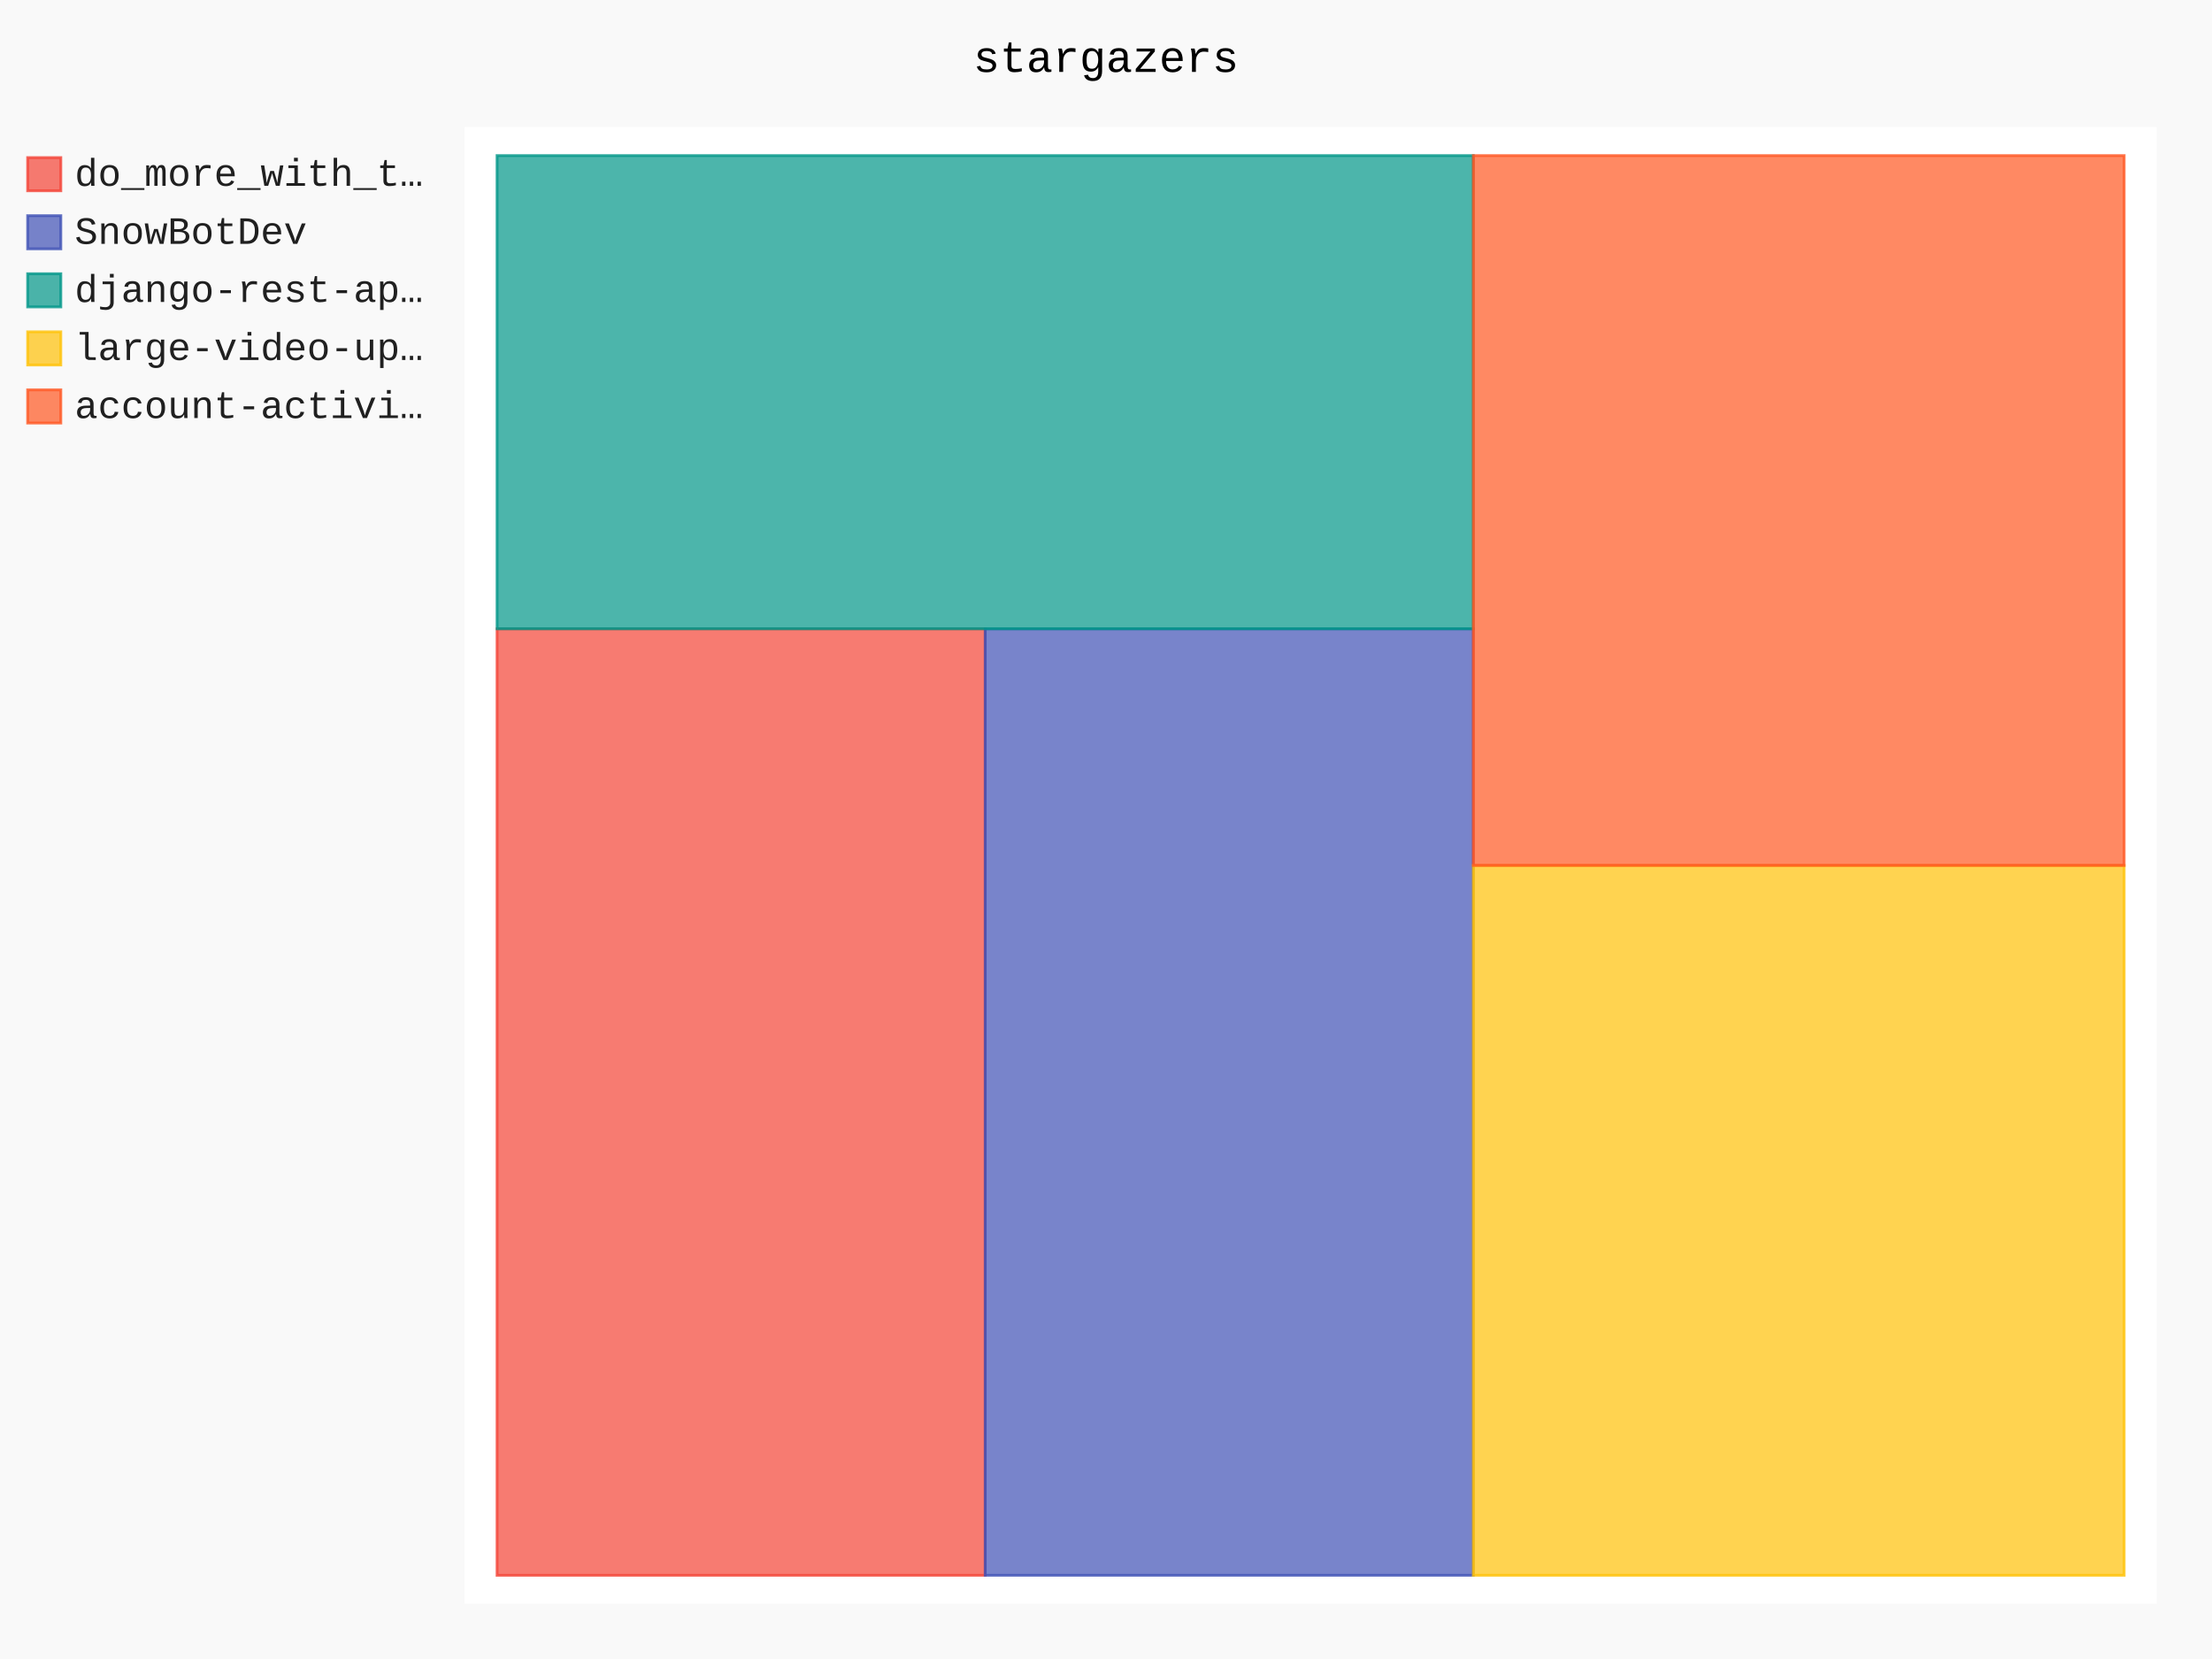
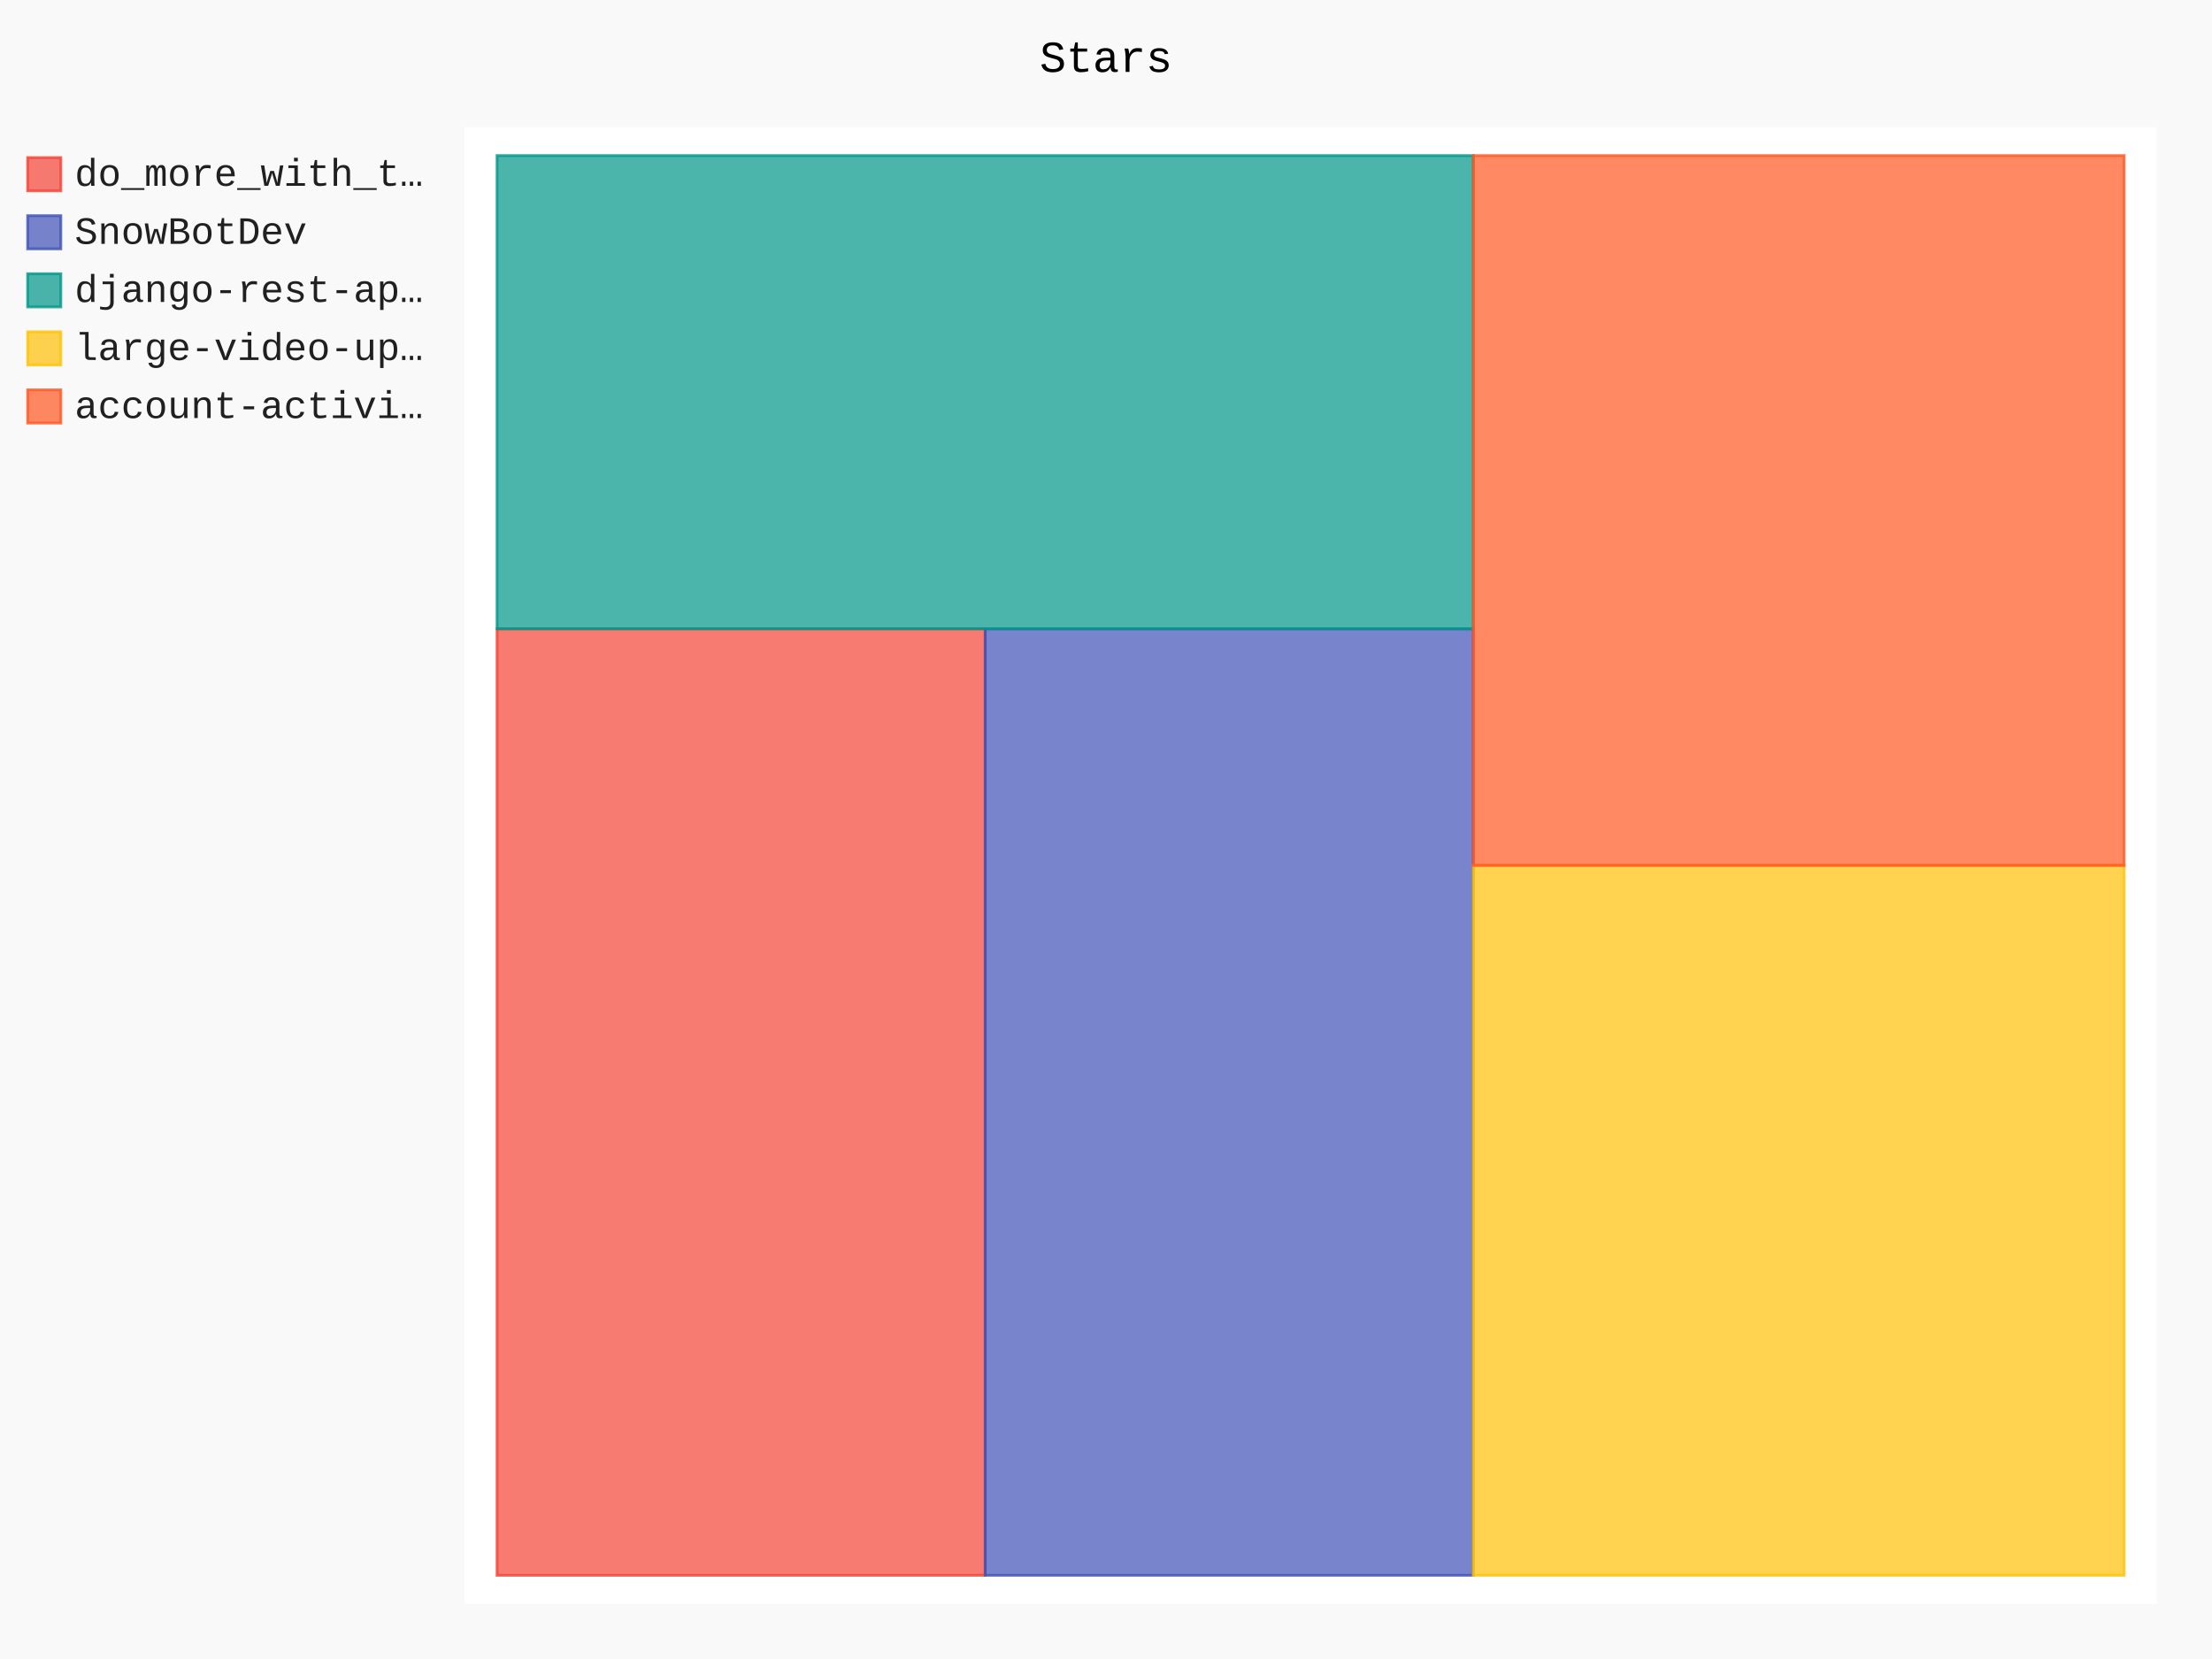
- <svg xmlns="http://www.w3.org/2000/svg" id="chart-65631bf5-8dd3-48f2-a64a-b25f2f7772bc" class="pygal-chart" viewBox="0 0 800 600">
+ <svg xmlns="http://www.w3.org/2000/svg" id="chart-255f05e3-d0ef-4417-9606-cff8d525be4b" class="pygal-chart" viewBox="0 0 800 600">
  <defs>
-     <style type="text/css">#chart-65631bf5-8dd3-48f2-a64a-b25f2f7772bc{-webkit-user-select:none;-webkit-font-smoothing:antialiased;font-family:Consolas,"Liberation Mono",Menlo,Courier,monospace}#chart-65631bf5-8dd3-48f2-a64a-b25f2f7772bc .title{font-family:Consolas,"Liberation Mono",Menlo,Courier,monospace;font-size:16px}#chart-65631bf5-8dd3-48f2-a64a-b25f2f7772bc .legends .legend text{font-family:Consolas,"Liberation Mono",Menlo,Courier,monospace;font-size:14px}#chart-65631bf5-8dd3-48f2-a64a-b25f2f7772bc .axis text{font-family:Consolas,"Liberation Mono",Menlo,Courier,monospace;font-size:10px}#chart-65631bf5-8dd3-48f2-a64a-b25f2f7772bc .axis text.major{font-family:Consolas,"Liberation Mono",Menlo,Courier,monospace;font-size:10px}#chart-65631bf5-8dd3-48f2-a64a-b25f2f7772bc .text-overlay text.value{font-family:Consolas,"Liberation Mono",Menlo,Courier,monospace;font-size:16px}#chart-65631bf5-8dd3-48f2-a64a-b25f2f7772bc .text-overlay text.label{font-family:Consolas,"Liberation Mono",Menlo,Courier,monospace;font-size:10px}#chart-65631bf5-8dd3-48f2-a64a-b25f2f7772bc .tooltip{font-family:Consolas,"Liberation Mono",Menlo,Courier,monospace;font-size:14px}#chart-65631bf5-8dd3-48f2-a64a-b25f2f7772bc text.no_data{font-family:Consolas,"Liberation Mono",Menlo,Courier,monospace;font-size:64px}
- #chart-65631bf5-8dd3-48f2-a64a-b25f2f7772bc{background-color:rgba(249,249,249,1)}#chart-65631bf5-8dd3-48f2-a64a-b25f2f7772bc path,#chart-65631bf5-8dd3-48f2-a64a-b25f2f7772bc line,#chart-65631bf5-8dd3-48f2-a64a-b25f2f7772bc rect,#chart-65631bf5-8dd3-48f2-a64a-b25f2f7772bc circle{-webkit-transition:150ms;-moz-transition:150ms;transition:150ms}#chart-65631bf5-8dd3-48f2-a64a-b25f2f7772bc .graph &gt; .background{fill:rgba(249,249,249,1)}#chart-65631bf5-8dd3-48f2-a64a-b25f2f7772bc .plot &gt; .background{fill:rgba(255,255,255,1)}#chart-65631bf5-8dd3-48f2-a64a-b25f2f7772bc .graph{fill:rgba(0,0,0,.87)}#chart-65631bf5-8dd3-48f2-a64a-b25f2f7772bc text.no_data{fill:rgba(0,0,0,1)}#chart-65631bf5-8dd3-48f2-a64a-b25f2f7772bc .title{fill:rgba(0,0,0,1)}#chart-65631bf5-8dd3-48f2-a64a-b25f2f7772bc .legends .legend text{fill:rgba(0,0,0,.87)}#chart-65631bf5-8dd3-48f2-a64a-b25f2f7772bc .legends .legend:hover text{fill:rgba(0,0,0,1)}#chart-65631bf5-8dd3-48f2-a64a-b25f2f7772bc .axis .line{stroke:rgba(0,0,0,1)}#chart-65631bf5-8dd3-48f2-a64a-b25f2f7772bc .axis .guide.line{stroke:rgba(0,0,0,.54)}#chart-65631bf5-8dd3-48f2-a64a-b25f2f7772bc .axis .major.line{stroke:rgba(0,0,0,.87)}#chart-65631bf5-8dd3-48f2-a64a-b25f2f7772bc .axis text.major{fill:rgba(0,0,0,1)}#chart-65631bf5-8dd3-48f2-a64a-b25f2f7772bc .axis.y .guides:hover .guide.line,#chart-65631bf5-8dd3-48f2-a64a-b25f2f7772bc .line-graph .axis.x .guides:hover .guide.line,#chart-65631bf5-8dd3-48f2-a64a-b25f2f7772bc .stackedline-graph .axis.x .guides:hover .guide.line,#chart-65631bf5-8dd3-48f2-a64a-b25f2f7772bc .xy-graph .axis.x .guides:hover .guide.line{stroke:rgba(0,0,0,1)}#chart-65631bf5-8dd3-48f2-a64a-b25f2f7772bc .axis .guides:hover text{fill:rgba(0,0,0,1)}#chart-65631bf5-8dd3-48f2-a64a-b25f2f7772bc .reactive{fill-opacity:.7;stroke-opacity:.8}#chart-65631bf5-8dd3-48f2-a64a-b25f2f7772bc .ci{stroke:rgba(0,0,0,.87)}#chart-65631bf5-8dd3-48f2-a64a-b25f2f7772bc .reactive.active,#chart-65631bf5-8dd3-48f2-a64a-b25f2f7772bc .active .reactive{fill-opacity:.8;stroke-opacity:.9;stroke-width:4}#chart-65631bf5-8dd3-48f2-a64a-b25f2f7772bc .ci .reactive.active{stroke-width:1.5}#chart-65631bf5-8dd3-48f2-a64a-b25f2f7772bc .series text{fill:rgba(0,0,0,1)}#chart-65631bf5-8dd3-48f2-a64a-b25f2f7772bc .tooltip rect{fill:rgba(255,255,255,1);stroke:rgba(0,0,0,1);-webkit-transition:opacity 150ms;-moz-transition:opacity 150ms;transition:opacity 150ms}#chart-65631bf5-8dd3-48f2-a64a-b25f2f7772bc .tooltip .label{fill:rgba(0,0,0,.87)}#chart-65631bf5-8dd3-48f2-a64a-b25f2f7772bc .tooltip .label{fill:rgba(0,0,0,.87)}#chart-65631bf5-8dd3-48f2-a64a-b25f2f7772bc .tooltip .legend{font-size:.8em;fill:rgba(0,0,0,.54)}#chart-65631bf5-8dd3-48f2-a64a-b25f2f7772bc .tooltip .x_label{font-size:.6em;fill:rgba(0,0,0,1)}#chart-65631bf5-8dd3-48f2-a64a-b25f2f7772bc .tooltip .xlink{font-size:.5em;text-decoration:underline}#chart-65631bf5-8dd3-48f2-a64a-b25f2f7772bc .tooltip .value{font-size:1.5em}#chart-65631bf5-8dd3-48f2-a64a-b25f2f7772bc .bound{font-size:.5em}#chart-65631bf5-8dd3-48f2-a64a-b25f2f7772bc .max-value{font-size:.75em;fill:rgba(0,0,0,.54)}#chart-65631bf5-8dd3-48f2-a64a-b25f2f7772bc .map-element{fill:rgba(255,255,255,1);stroke:rgba(0,0,0,.54) !important}#chart-65631bf5-8dd3-48f2-a64a-b25f2f7772bc .map-element .reactive{fill-opacity:inherit;stroke-opacity:inherit}#chart-65631bf5-8dd3-48f2-a64a-b25f2f7772bc .color-0,#chart-65631bf5-8dd3-48f2-a64a-b25f2f7772bc .color-0 a:visited{stroke:#F44336;fill:#F44336}#chart-65631bf5-8dd3-48f2-a64a-b25f2f7772bc .color-1,#chart-65631bf5-8dd3-48f2-a64a-b25f2f7772bc .color-1 a:visited{stroke:#3F51B5;fill:#3F51B5}#chart-65631bf5-8dd3-48f2-a64a-b25f2f7772bc .color-2,#chart-65631bf5-8dd3-48f2-a64a-b25f2f7772bc .color-2 a:visited{stroke:#009688;fill:#009688}#chart-65631bf5-8dd3-48f2-a64a-b25f2f7772bc .color-3,#chart-65631bf5-8dd3-48f2-a64a-b25f2f7772bc .color-3 a:visited{stroke:#FFC107;fill:#FFC107}#chart-65631bf5-8dd3-48f2-a64a-b25f2f7772bc .color-4,#chart-65631bf5-8dd3-48f2-a64a-b25f2f7772bc .color-4 a:visited{stroke:#FF5722;fill:#FF5722}#chart-65631bf5-8dd3-48f2-a64a-b25f2f7772bc .text-overlay .color-0 text{fill:black}#chart-65631bf5-8dd3-48f2-a64a-b25f2f7772bc .text-overlay .color-1 text{fill:black}#chart-65631bf5-8dd3-48f2-a64a-b25f2f7772bc .text-overlay .color-2 text{fill:black}#chart-65631bf5-8dd3-48f2-a64a-b25f2f7772bc .text-overlay .color-3 text{fill:black}#chart-65631bf5-8dd3-48f2-a64a-b25f2f7772bc .text-overlay .color-4 text{fill:black}
- #chart-65631bf5-8dd3-48f2-a64a-b25f2f7772bc text.no_data{text-anchor:middle}#chart-65631bf5-8dd3-48f2-a64a-b25f2f7772bc .guide.line{fill:none}#chart-65631bf5-8dd3-48f2-a64a-b25f2f7772bc .centered{text-anchor:middle}#chart-65631bf5-8dd3-48f2-a64a-b25f2f7772bc .title{text-anchor:middle}#chart-65631bf5-8dd3-48f2-a64a-b25f2f7772bc .legends .legend text{fill-opacity:1}#chart-65631bf5-8dd3-48f2-a64a-b25f2f7772bc .axis.x text{text-anchor:middle}#chart-65631bf5-8dd3-48f2-a64a-b25f2f7772bc .axis.x:not(.web) text[transform]{text-anchor:start}#chart-65631bf5-8dd3-48f2-a64a-b25f2f7772bc .axis.x:not(.web) text[transform].backwards{text-anchor:end}#chart-65631bf5-8dd3-48f2-a64a-b25f2f7772bc .axis.y text{text-anchor:end}#chart-65631bf5-8dd3-48f2-a64a-b25f2f7772bc .axis.y text[transform].backwards{text-anchor:start}#chart-65631bf5-8dd3-48f2-a64a-b25f2f7772bc .axis.y2 text{text-anchor:start}#chart-65631bf5-8dd3-48f2-a64a-b25f2f7772bc .axis.y2 text[transform].backwards{text-anchor:end}#chart-65631bf5-8dd3-48f2-a64a-b25f2f7772bc .axis .guide.line{stroke-dasharray:4,4}#chart-65631bf5-8dd3-48f2-a64a-b25f2f7772bc .axis .major.guide.line{stroke-dasharray:6,6}#chart-65631bf5-8dd3-48f2-a64a-b25f2f7772bc .horizontal .axis.y .guide.line,#chart-65631bf5-8dd3-48f2-a64a-b25f2f7772bc .horizontal .axis.y2 .guide.line,#chart-65631bf5-8dd3-48f2-a64a-b25f2f7772bc .vertical .axis.x .guide.line{opacity:0}#chart-65631bf5-8dd3-48f2-a64a-b25f2f7772bc .horizontal .axis.always_show .guide.line,#chart-65631bf5-8dd3-48f2-a64a-b25f2f7772bc .vertical .axis.always_show .guide.line{opacity:1 !important}#chart-65631bf5-8dd3-48f2-a64a-b25f2f7772bc .axis.y .guides:hover .guide.line,#chart-65631bf5-8dd3-48f2-a64a-b25f2f7772bc .axis.y2 .guides:hover .guide.line,#chart-65631bf5-8dd3-48f2-a64a-b25f2f7772bc .axis.x .guides:hover .guide.line{opacity:1}#chart-65631bf5-8dd3-48f2-a64a-b25f2f7772bc .axis .guides:hover text{opacity:1}#chart-65631bf5-8dd3-48f2-a64a-b25f2f7772bc .nofill{fill:none}#chart-65631bf5-8dd3-48f2-a64a-b25f2f7772bc .subtle-fill{fill-opacity:.2}#chart-65631bf5-8dd3-48f2-a64a-b25f2f7772bc .dot{stroke-width:1px;fill-opacity:1}#chart-65631bf5-8dd3-48f2-a64a-b25f2f7772bc .dot.active{stroke-width:5px}#chart-65631bf5-8dd3-48f2-a64a-b25f2f7772bc .dot.negative{fill:transparent}#chart-65631bf5-8dd3-48f2-a64a-b25f2f7772bc text,#chart-65631bf5-8dd3-48f2-a64a-b25f2f7772bc tspan{stroke:none !important}#chart-65631bf5-8dd3-48f2-a64a-b25f2f7772bc .series text.active{opacity:1}#chart-65631bf5-8dd3-48f2-a64a-b25f2f7772bc .tooltip rect{fill-opacity:.95;stroke-width:.5}#chart-65631bf5-8dd3-48f2-a64a-b25f2f7772bc .tooltip text{fill-opacity:1}#chart-65631bf5-8dd3-48f2-a64a-b25f2f7772bc .showable{visibility:hidden}#chart-65631bf5-8dd3-48f2-a64a-b25f2f7772bc .showable.shown{visibility:visible}#chart-65631bf5-8dd3-48f2-a64a-b25f2f7772bc .gauge-background{fill:rgba(229,229,229,1);stroke:none}#chart-65631bf5-8dd3-48f2-a64a-b25f2f7772bc .bg-lines{stroke:rgba(249,249,249,1);stroke-width:2px}</style>
+     <style type="text/css">#chart-255f05e3-d0ef-4417-9606-cff8d525be4b{-webkit-user-select:none;-webkit-font-smoothing:antialiased;font-family:Consolas,"Liberation Mono",Menlo,Courier,monospace}#chart-255f05e3-d0ef-4417-9606-cff8d525be4b .title{font-family:Consolas,"Liberation Mono",Menlo,Courier,monospace;font-size:16px}#chart-255f05e3-d0ef-4417-9606-cff8d525be4b .legends .legend text{font-family:Consolas,"Liberation Mono",Menlo,Courier,monospace;font-size:14px}#chart-255f05e3-d0ef-4417-9606-cff8d525be4b .axis text{font-family:Consolas,"Liberation Mono",Menlo,Courier,monospace;font-size:10px}#chart-255f05e3-d0ef-4417-9606-cff8d525be4b .axis text.major{font-family:Consolas,"Liberation Mono",Menlo,Courier,monospace;font-size:10px}#chart-255f05e3-d0ef-4417-9606-cff8d525be4b .text-overlay text.value{font-family:Consolas,"Liberation Mono",Menlo,Courier,monospace;font-size:16px}#chart-255f05e3-d0ef-4417-9606-cff8d525be4b .text-overlay text.label{font-family:Consolas,"Liberation Mono",Menlo,Courier,monospace;font-size:10px}#chart-255f05e3-d0ef-4417-9606-cff8d525be4b .tooltip{font-family:Consolas,"Liberation Mono",Menlo,Courier,monospace;font-size:14px}#chart-255f05e3-d0ef-4417-9606-cff8d525be4b text.no_data{font-family:Consolas,"Liberation Mono",Menlo,Courier,monospace;font-size:64px}
+ #chart-255f05e3-d0ef-4417-9606-cff8d525be4b{background-color:rgba(249,249,249,1)}#chart-255f05e3-d0ef-4417-9606-cff8d525be4b path,#chart-255f05e3-d0ef-4417-9606-cff8d525be4b line,#chart-255f05e3-d0ef-4417-9606-cff8d525be4b rect,#chart-255f05e3-d0ef-4417-9606-cff8d525be4b circle{-webkit-transition:150ms;-moz-transition:150ms;transition:150ms}#chart-255f05e3-d0ef-4417-9606-cff8d525be4b .graph &gt; .background{fill:rgba(249,249,249,1)}#chart-255f05e3-d0ef-4417-9606-cff8d525be4b .plot &gt; .background{fill:rgba(255,255,255,1)}#chart-255f05e3-d0ef-4417-9606-cff8d525be4b .graph{fill:rgba(0,0,0,.87)}#chart-255f05e3-d0ef-4417-9606-cff8d525be4b text.no_data{fill:rgba(0,0,0,1)}#chart-255f05e3-d0ef-4417-9606-cff8d525be4b .title{fill:rgba(0,0,0,1)}#chart-255f05e3-d0ef-4417-9606-cff8d525be4b .legends .legend text{fill:rgba(0,0,0,.87)}#chart-255f05e3-d0ef-4417-9606-cff8d525be4b .legends .legend:hover text{fill:rgba(0,0,0,1)}#chart-255f05e3-d0ef-4417-9606-cff8d525be4b .axis .line{stroke:rgba(0,0,0,1)}#chart-255f05e3-d0ef-4417-9606-cff8d525be4b .axis .guide.line{stroke:rgba(0,0,0,.54)}#chart-255f05e3-d0ef-4417-9606-cff8d525be4b .axis .major.line{stroke:rgba(0,0,0,.87)}#chart-255f05e3-d0ef-4417-9606-cff8d525be4b .axis text.major{fill:rgba(0,0,0,1)}#chart-255f05e3-d0ef-4417-9606-cff8d525be4b .axis.y .guides:hover .guide.line,#chart-255f05e3-d0ef-4417-9606-cff8d525be4b .line-graph .axis.x .guides:hover .guide.line,#chart-255f05e3-d0ef-4417-9606-cff8d525be4b .stackedline-graph .axis.x .guides:hover .guide.line,#chart-255f05e3-d0ef-4417-9606-cff8d525be4b .xy-graph .axis.x .guides:hover .guide.line{stroke:rgba(0,0,0,1)}#chart-255f05e3-d0ef-4417-9606-cff8d525be4b .axis .guides:hover text{fill:rgba(0,0,0,1)}#chart-255f05e3-d0ef-4417-9606-cff8d525be4b .reactive{fill-opacity:.7;stroke-opacity:.8}#chart-255f05e3-d0ef-4417-9606-cff8d525be4b .ci{stroke:rgba(0,0,0,.87)}#chart-255f05e3-d0ef-4417-9606-cff8d525be4b .reactive.active,#chart-255f05e3-d0ef-4417-9606-cff8d525be4b .active .reactive{fill-opacity:.8;stroke-opacity:.9;stroke-width:4}#chart-255f05e3-d0ef-4417-9606-cff8d525be4b .ci .reactive.active{stroke-width:1.5}#chart-255f05e3-d0ef-4417-9606-cff8d525be4b .series text{fill:rgba(0,0,0,1)}#chart-255f05e3-d0ef-4417-9606-cff8d525be4b .tooltip rect{fill:rgba(255,255,255,1);stroke:rgba(0,0,0,1);-webkit-transition:opacity 150ms;-moz-transition:opacity 150ms;transition:opacity 150ms}#chart-255f05e3-d0ef-4417-9606-cff8d525be4b .tooltip .label{fill:rgba(0,0,0,.87)}#chart-255f05e3-d0ef-4417-9606-cff8d525be4b .tooltip .label{fill:rgba(0,0,0,.87)}#chart-255f05e3-d0ef-4417-9606-cff8d525be4b .tooltip .legend{font-size:.8em;fill:rgba(0,0,0,.54)}#chart-255f05e3-d0ef-4417-9606-cff8d525be4b .tooltip .x_label{font-size:.6em;fill:rgba(0,0,0,1)}#chart-255f05e3-d0ef-4417-9606-cff8d525be4b .tooltip .xlink{font-size:.5em;text-decoration:underline}#chart-255f05e3-d0ef-4417-9606-cff8d525be4b .tooltip .value{font-size:1.5em}#chart-255f05e3-d0ef-4417-9606-cff8d525be4b .bound{font-size:.5em}#chart-255f05e3-d0ef-4417-9606-cff8d525be4b .max-value{font-size:.75em;fill:rgba(0,0,0,.54)}#chart-255f05e3-d0ef-4417-9606-cff8d525be4b .map-element{fill:rgba(255,255,255,1);stroke:rgba(0,0,0,.54) !important}#chart-255f05e3-d0ef-4417-9606-cff8d525be4b .map-element .reactive{fill-opacity:inherit;stroke-opacity:inherit}#chart-255f05e3-d0ef-4417-9606-cff8d525be4b .color-0,#chart-255f05e3-d0ef-4417-9606-cff8d525be4b .color-0 a:visited{stroke:#F44336;fill:#F44336}#chart-255f05e3-d0ef-4417-9606-cff8d525be4b .color-1,#chart-255f05e3-d0ef-4417-9606-cff8d525be4b .color-1 a:visited{stroke:#3F51B5;fill:#3F51B5}#chart-255f05e3-d0ef-4417-9606-cff8d525be4b .color-2,#chart-255f05e3-d0ef-4417-9606-cff8d525be4b .color-2 a:visited{stroke:#009688;fill:#009688}#chart-255f05e3-d0ef-4417-9606-cff8d525be4b .color-3,#chart-255f05e3-d0ef-4417-9606-cff8d525be4b .color-3 a:visited{stroke:#FFC107;fill:#FFC107}#chart-255f05e3-d0ef-4417-9606-cff8d525be4b .color-4,#chart-255f05e3-d0ef-4417-9606-cff8d525be4b .color-4 a:visited{stroke:#FF5722;fill:#FF5722}#chart-255f05e3-d0ef-4417-9606-cff8d525be4b .text-overlay .color-0 text{fill:black}#chart-255f05e3-d0ef-4417-9606-cff8d525be4b .text-overlay .color-1 text{fill:black}#chart-255f05e3-d0ef-4417-9606-cff8d525be4b .text-overlay .color-2 text{fill:black}#chart-255f05e3-d0ef-4417-9606-cff8d525be4b .text-overlay .color-3 text{fill:black}#chart-255f05e3-d0ef-4417-9606-cff8d525be4b .text-overlay .color-4 text{fill:black}
+ #chart-255f05e3-d0ef-4417-9606-cff8d525be4b text.no_data{text-anchor:middle}#chart-255f05e3-d0ef-4417-9606-cff8d525be4b .guide.line{fill:none}#chart-255f05e3-d0ef-4417-9606-cff8d525be4b .centered{text-anchor:middle}#chart-255f05e3-d0ef-4417-9606-cff8d525be4b .title{text-anchor:middle}#chart-255f05e3-d0ef-4417-9606-cff8d525be4b .legends .legend text{fill-opacity:1}#chart-255f05e3-d0ef-4417-9606-cff8d525be4b .axis.x text{text-anchor:middle}#chart-255f05e3-d0ef-4417-9606-cff8d525be4b .axis.x:not(.web) text[transform]{text-anchor:start}#chart-255f05e3-d0ef-4417-9606-cff8d525be4b .axis.x:not(.web) text[transform].backwards{text-anchor:end}#chart-255f05e3-d0ef-4417-9606-cff8d525be4b .axis.y text{text-anchor:end}#chart-255f05e3-d0ef-4417-9606-cff8d525be4b .axis.y text[transform].backwards{text-anchor:start}#chart-255f05e3-d0ef-4417-9606-cff8d525be4b .axis.y2 text{text-anchor:start}#chart-255f05e3-d0ef-4417-9606-cff8d525be4b .axis.y2 text[transform].backwards{text-anchor:end}#chart-255f05e3-d0ef-4417-9606-cff8d525be4b .axis .guide.line{stroke-dasharray:4,4}#chart-255f05e3-d0ef-4417-9606-cff8d525be4b .axis .major.guide.line{stroke-dasharray:6,6}#chart-255f05e3-d0ef-4417-9606-cff8d525be4b .horizontal .axis.y .guide.line,#chart-255f05e3-d0ef-4417-9606-cff8d525be4b .horizontal .axis.y2 .guide.line,#chart-255f05e3-d0ef-4417-9606-cff8d525be4b .vertical .axis.x .guide.line{opacity:0}#chart-255f05e3-d0ef-4417-9606-cff8d525be4b .horizontal .axis.always_show .guide.line,#chart-255f05e3-d0ef-4417-9606-cff8d525be4b .vertical .axis.always_show .guide.line{opacity:1 !important}#chart-255f05e3-d0ef-4417-9606-cff8d525be4b .axis.y .guides:hover .guide.line,#chart-255f05e3-d0ef-4417-9606-cff8d525be4b .axis.y2 .guides:hover .guide.line,#chart-255f05e3-d0ef-4417-9606-cff8d525be4b .axis.x .guides:hover .guide.line{opacity:1}#chart-255f05e3-d0ef-4417-9606-cff8d525be4b .axis .guides:hover text{opacity:1}#chart-255f05e3-d0ef-4417-9606-cff8d525be4b .nofill{fill:none}#chart-255f05e3-d0ef-4417-9606-cff8d525be4b .subtle-fill{fill-opacity:.2}#chart-255f05e3-d0ef-4417-9606-cff8d525be4b .dot{stroke-width:1px;fill-opacity:1}#chart-255f05e3-d0ef-4417-9606-cff8d525be4b .dot.active{stroke-width:5px}#chart-255f05e3-d0ef-4417-9606-cff8d525be4b .dot.negative{fill:transparent}#chart-255f05e3-d0ef-4417-9606-cff8d525be4b text,#chart-255f05e3-d0ef-4417-9606-cff8d525be4b tspan{stroke:none !important}#chart-255f05e3-d0ef-4417-9606-cff8d525be4b .series text.active{opacity:1}#chart-255f05e3-d0ef-4417-9606-cff8d525be4b .tooltip rect{fill-opacity:.95;stroke-width:.5}#chart-255f05e3-d0ef-4417-9606-cff8d525be4b .tooltip text{fill-opacity:1}#chart-255f05e3-d0ef-4417-9606-cff8d525be4b .showable{visibility:hidden}#chart-255f05e3-d0ef-4417-9606-cff8d525be4b .showable.shown{visibility:visible}#chart-255f05e3-d0ef-4417-9606-cff8d525be4b .gauge-background{fill:rgba(229,229,229,1);stroke:none}#chart-255f05e3-d0ef-4417-9606-cff8d525be4b .bg-lines{stroke:rgba(249,249,249,1);stroke-width:2px}</style>
  </defs>
  <g class="graph treemap-graph vertical">
    <rect class="background" height="600" width="800" x="0" y="0" />
    <g class="plot" transform="translate(168, 46)">
      <rect class="background" height="534" width="612.0" x="0" y="0" />
      <g class="series serie-0 color-0">
        <g class="rects">
          <g class="rect">
            <rect class="rect reactive tooltip-trigger" height="342.308" width="176.538" x="11.769" y="181.423" />
          </g>
        </g>
      </g>
      <g class="series serie-1 color-1">
        <g class="rects">
          <g class="rect">
            <rect class="rect reactive tooltip-trigger" height="342.308" width="176.538" x="188.308" y="181.423" />
          </g>
        </g>
      </g>
      <g class="series serie-2 color-2">
        <g class="rects">
          <g class="rect">
            <rect class="rect reactive tooltip-trigger" height="171.154" width="353.077" x="11.769" y="10.269" />
          </g>
        </g>
      </g>
      <g class="series serie-3 color-3">
        <g class="rects">
          <g class="rect">
            <rect class="rect reactive tooltip-trigger" height="256.731" width="235.385" x="364.846" y="267.0" />
          </g>
        </g>
      </g>
      <g class="series serie-4 color-4">
        <g class="rects">
          <g class="rect">
            <rect class="rect reactive tooltip-trigger" height="256.731" width="235.385" x="364.846" y="10.269" />
          </g>
        </g>
      </g>
    </g>
    <g class="titles">
-       <text class="title plot_title" x="400.0" y="26">stargazers</text>
+       <text class="title plot_title" x="400.0" y="26">Stars</text>
    </g>
    <g class="plot overlay" transform="translate(168, 46)">
      <g class="series serie-0 color-0" />
      <g class="series serie-1 color-1" />
      <g class="series serie-2 color-2" />
      <g class="series serie-3 color-3" />
      <g class="series serie-4 color-4" />
    </g>
    <g class="plot text-overlay" transform="translate(168, 46)">
      <g class="series serie-0 color-0" />
      <g class="series serie-1 color-1" />
      <g class="series serie-2 color-2" />
      <g class="series serie-3 color-3" />
      <g class="series serie-4 color-4" />
    </g>
    <g class="plot tooltip-overlay" transform="translate(168, 46)">
      <g class="tooltip" style="opacity: 0" transform="translate(0 0)">
        <rect class="tooltip-box" height="0" rx="0" ry="0" width="0" />
        <g class="text" />
      </g>
    </g>
    <g class="legends" transform="translate(10, 56)">
      <g class="legend reactive activate-serie" id="activate-serie-0">
        <rect class="color-0 reactive" height="12" width="12" x="0.0" y="1.0" />
        <text x="17.0" y="11.2">do_more_with_t…</text>
      </g>
      <g class="legend reactive activate-serie" id="activate-serie-1">
        <rect class="color-1 reactive" height="12" width="12" x="0.0" y="22.0" />
        <text x="17.0" y="32.2">SnowBotDev</text>
      </g>
      <g class="legend reactive activate-serie" id="activate-serie-2">
        <rect class="color-2 reactive" height="12" width="12" x="0.0" y="43.0" />
        <text x="17.0" y="53.2">django-rest-ap…</text>
      </g>
      <g class="legend reactive activate-serie" id="activate-serie-3">
        <rect class="color-3 reactive" height="12" width="12" x="0.0" y="64.0" />
        <text x="17.0" y="74.2">large-video-up…</text>
      </g>
      <g class="legend reactive activate-serie" id="activate-serie-4">
        <rect class="color-4 reactive" height="12" width="12" x="0.0" y="85.0" />
        <text x="17.0" y="95.2">account-activi…</text>
      </g>
    </g>
    <g class="legends" transform="translate(790, 56)" />
  </g>
</svg>
